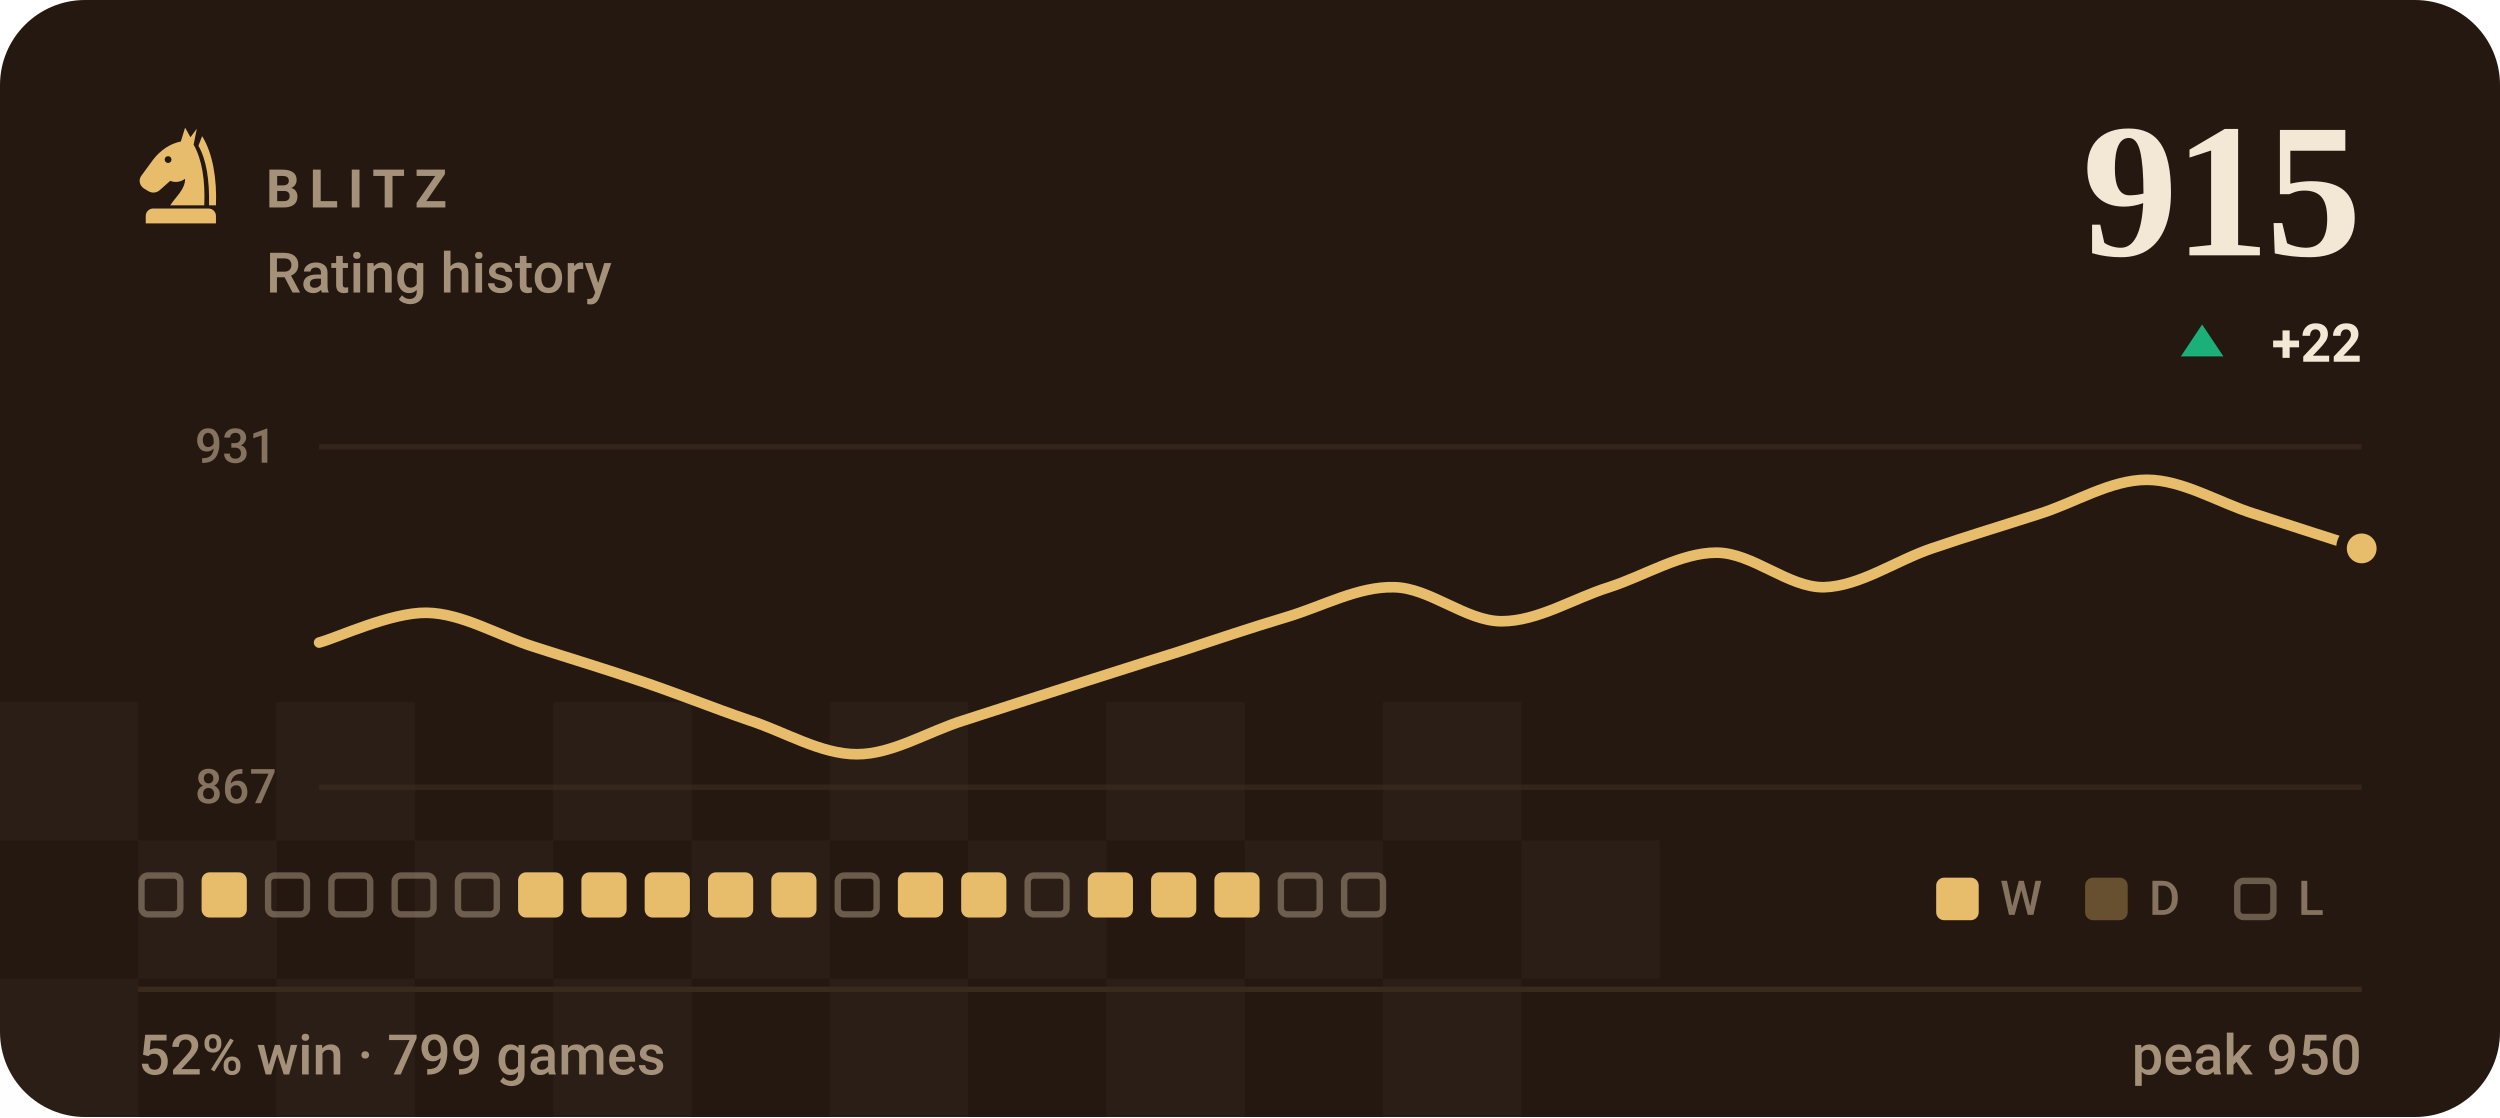
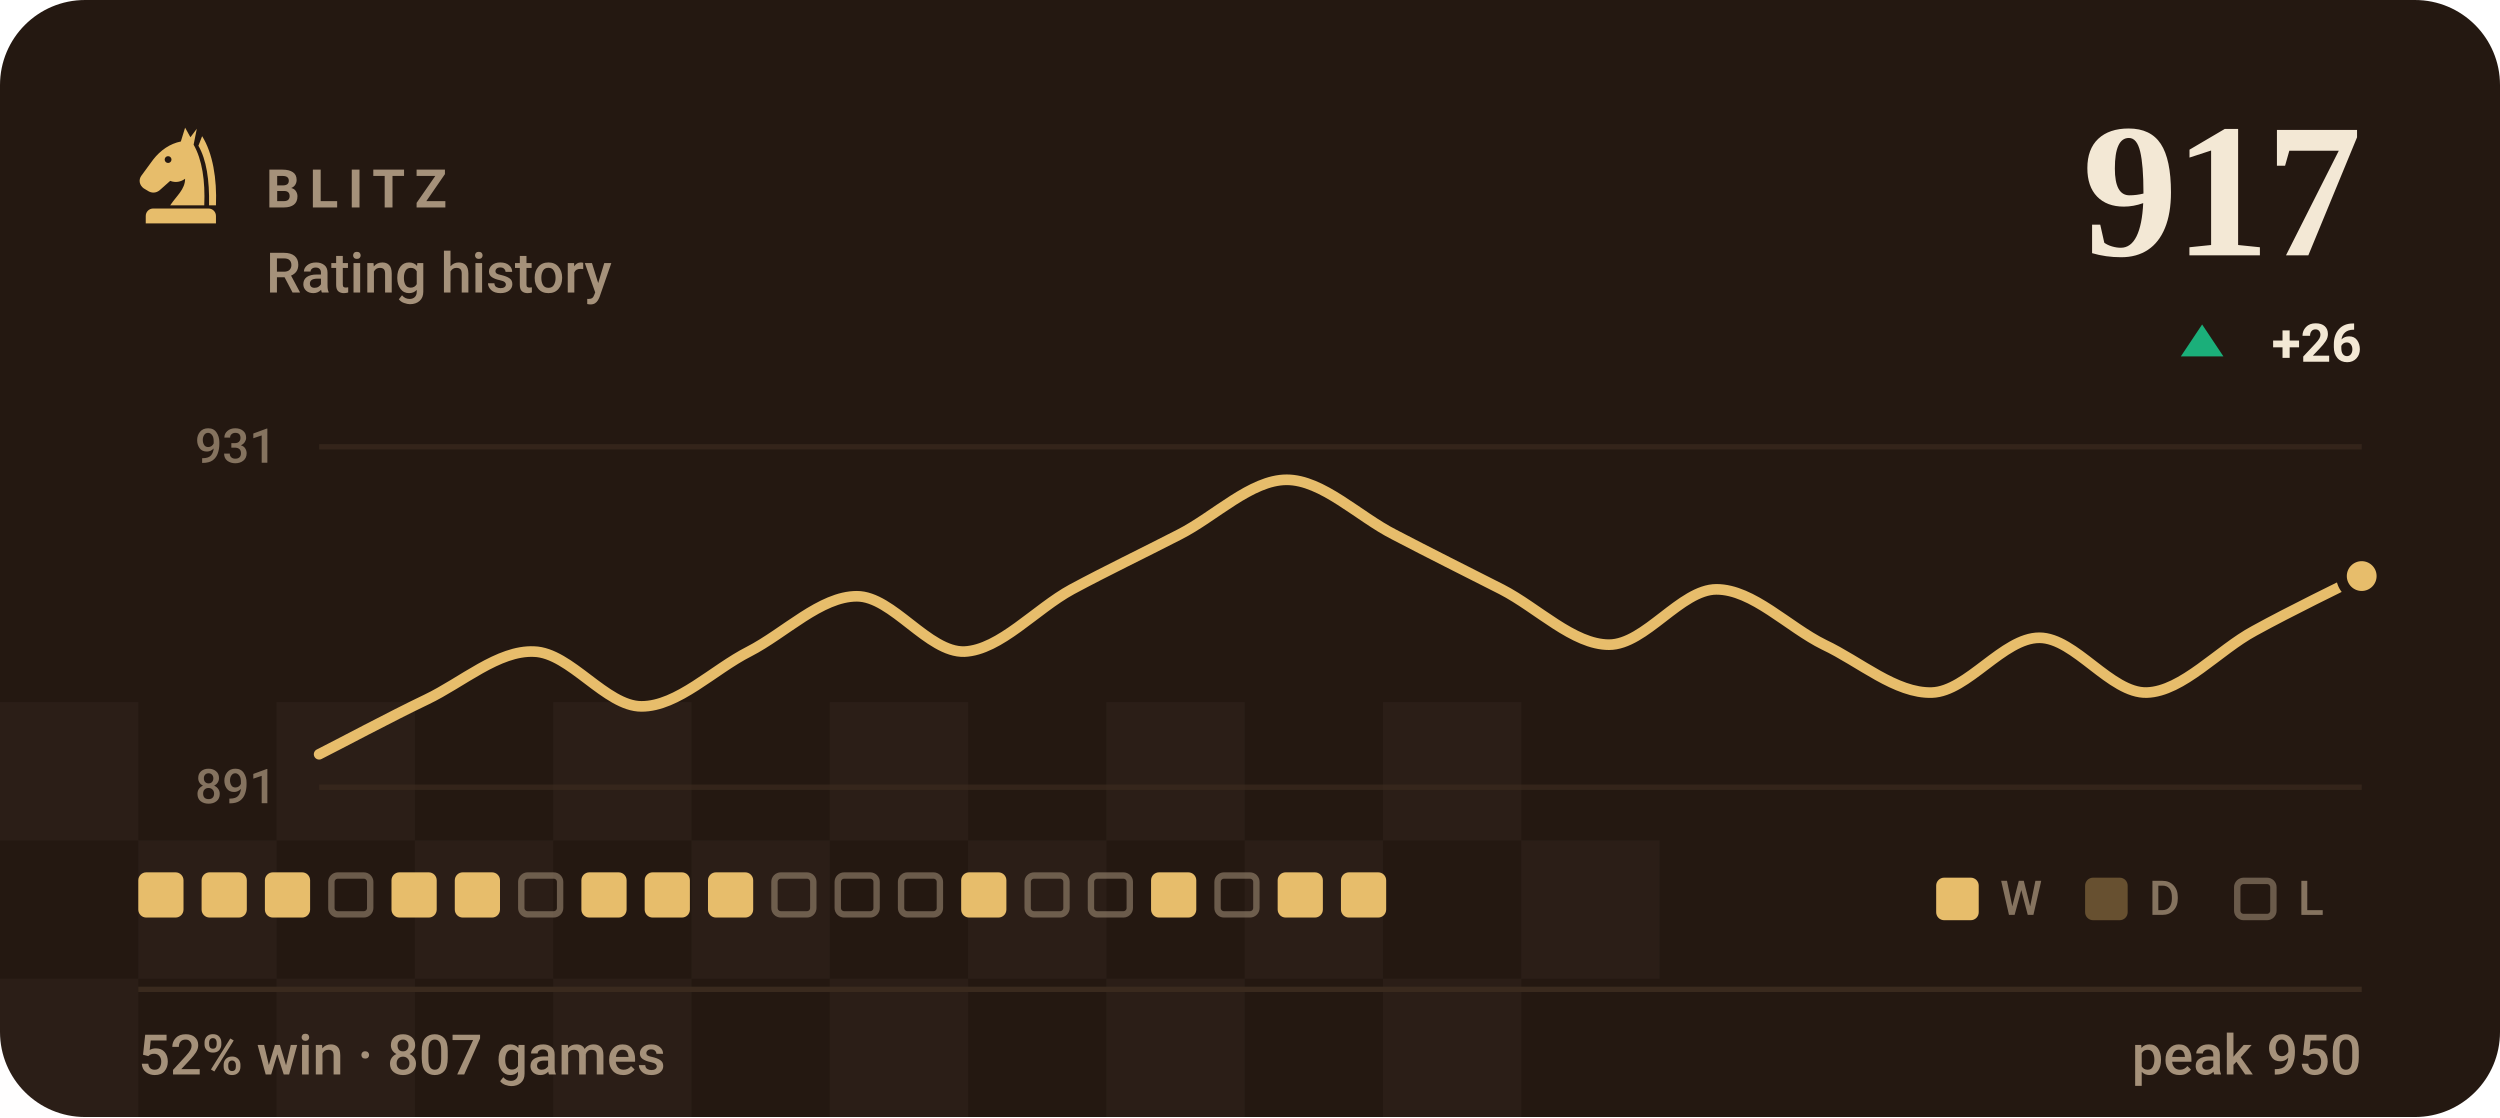
- <svg xmlns="http://www.w3.org/2000/svg" viewBox="0 0 470 210" width="470" height="210" role="img" aria-label="BLITZ rating history, currently 915, 52% win rate over 799 games">
+ <svg xmlns="http://www.w3.org/2000/svg" viewBox="0 0 470 210" width="470" height="210" role="img" aria-label="BLITZ rating history, currently 917, 52% win rate over 807 games">
  <style>svg{font-family:-apple-system,BlinkMacSystemFont,'Segoe UI',Roboto,'Helvetica Neue',Arial,sans-serif}text{fill:#f3e8d5;white-space:pre}.bg{fill:#241811}.acc{fill:#e7bd6b}.win{fill:#1baf7a}.draw{fill:#8b8f96}.loss{fill:#d03b3b}.lbl{font-size:10px;font-weight:600;letter-spacing:.18em;fill:#a5917a}.cap{font-size:10.5px;font-weight:500;fill:#a5917a}.num{font-family:Georgia,'Times New Roman',Times,serif;font-weight:700;letter-spacing:-.02em}.tick{font-size:9px;font-weight:500;fill:#a5917a;opacity:.75}.dl{font-size:10px;font-weight:600}.rule{stroke:#3a2a1e;stroke-width:1;fill:none}.grid{stroke:#3a2a1e;stroke-width:1;fill:none;opacity:.7}.ln{fill:none;stroke:#e7bd6b;stroke-width:2;stroke-linecap:round;stroke-linejoin:round}.ring{stroke:#241811;stroke-width:2}.hollow{fill:none;stroke-width:1.5}.sq{fill:#f3e8d5;opacity:.035}</style>
  <rect class="bg" width="470" height="210" rx="16" />
  <rect class="sq" x="0" y="132" width="26" height="26" />
  <rect class="sq" x="52" y="132" width="26" height="26" />
  <rect class="sq" x="104" y="132" width="26" height="26" />
  <rect class="sq" x="156" y="132" width="26" height="26" />
  <rect class="sq" x="208" y="132" width="26" height="26" />
  <rect class="sq" x="260" y="132" width="26" height="26" />
  <rect class="sq" x="26" y="158" width="26" height="26" />
  <rect class="sq" x="78" y="158" width="26" height="26" />
  <rect class="sq" x="130" y="158" width="26" height="26" />
  <rect class="sq" x="182" y="158" width="26" height="26" />
  <rect class="sq" x="234" y="158" width="26" height="26" />
  <rect class="sq" x="286" y="158" width="26" height="26" />
  <rect class="sq" x="0" y="184" width="26" height="26" />
  <rect class="sq" x="52" y="184" width="26" height="26" />
  <rect class="sq" x="104" y="184" width="26" height="26" />
  <rect class="sq" x="156" y="184" width="26" height="26" />
  <rect class="sq" x="208" y="184" width="26" height="26" />
  <rect class="sq" x="260" y="184" width="26" height="26" />
  <g class="acc" transform="translate(24.0,22.8) scale(0.2)">
    <path fill-rule="evenodd" d="M54 6L50 19C40 21 31 27 24 36L13 51C10 55 11 60 15 63L20 66C24 68 28 67 31 64L40 56C45 58 50 57 54 54C54 64 46 70 40 79H72C73 56 70 36 62 22L65 7L59 15zM41.2 36a3.2 3.2 0 1 0-6.4 0 3.2 3.2 0 1 0 6.4 0z" />
    <path d="M70 14C80 30 84 54 83 79H76.5C77 55 74 36 66.5 23z" />
    <path d="M24 82h52a7 7 0 0 1 7 7v7H17v-7a7 7 0 0 1 7-7z" />
  </g>
  <text class="lbl" x="50" y="39">BLITZ</text>
  <text class="cap" x="50" y="55">Rating history</text>
-   <text class="num" x="444" y="48" text-anchor="end" style="font-size:36px">915</text>
+   <text class="num" x="444" y="48" text-anchor="end" style="font-size:36px">917</text>
  <path fill="#1baf7a" d="M414 61L418 67H410Z" />
-   <text class="dl" x="444" y="68" text-anchor="end" fill="#1baf7a">+22</text>
+   <text class="dl" x="444" y="68" text-anchor="end" fill="#1baf7a">+26</text>
  <line class="grid" x1="60" y1="84" x2="444" y2="84" />
  <line class="grid" x1="60" y1="148" x2="444" y2="148" />
  <text class="tick" x="52" y="87" text-anchor="end">931</text>
-   <text class="tick" x="52" y="151" text-anchor="end">867</text>
-   <path class="ln" d="M60.0 120.8C63.4 119.9 73.5 115.1 80.2 115.2C86.9 115.3 93.7 119.5 100.4 121.6C107.2 123.8 113.9 125.8 120.6 128.1C127.4 130.4 134.1 133.1 140.8 135.4C147.6 137.6 154.3 141.8 161.1 141.8C167.8 141.8 174.5 137.5 181.3 135.4C188.0 133.2 194.7 131.1 201.5 128.9C208.2 126.8 214.9 124.6 221.7 122.5C228.4 120.3 235.2 118.0 241.9 116.0C248.6 114.0 255.4 110.2 262.1 110.4C268.8 110.5 275.6 116.8 282.3 116.8C289.1 116.8 295.8 112.5 302.5 110.4C309.3 108.2 316.0 103.9 322.7 103.9C329.5 103.9 336.2 110.5 342.9 110.4C349.7 110.2 356.4 105.4 363.2 103.1C369.9 100.8 376.6 98.8 383.4 96.6C390.1 94.5 396.8 90.2 403.6 90.2C410.3 90.2 417.1 94.5 423.8 96.6C430.5 98.8 440.6 102.0 444.0 103.1" />
-   <circle class="acc ring" cx="444.0" cy="103.1" r="3.8" />
-   <rect x="26.6" y="164.6" width="7.3" height="7.3" rx="1.2" fill="none" stroke="#a5917a" stroke-width="1.2" opacity=".55" />
+   <text class="tick" x="52" y="151" text-anchor="end">891</text>
+   <path class="ln" d="M60.0 141.8C63.4 140.1 73.5 134.7 80.2 131.5C86.9 128.3 93.7 122.2 100.4 122.5C107.2 122.7 113.9 132.8 120.6 132.8C127.4 132.8 134.1 125.9 140.8 122.5C147.6 119.0 154.3 112.1 161.1 112.1C167.8 112.1 174.5 122.7 181.3 122.5C188.0 122.2 194.7 114.5 201.5 110.8C208.2 107.2 214.9 104.0 221.7 100.5C228.4 97.1 235.2 90.2 241.9 90.2C248.6 90.2 255.4 97.1 262.1 100.5C268.8 104.0 275.6 107.4 282.3 110.8C289.1 114.3 295.8 121.2 302.5 121.2C309.3 121.2 316.0 110.8 322.7 110.8C329.5 110.8 336.2 117.9 342.9 121.2C349.7 124.4 356.4 130.4 363.2 130.2C369.9 130.0 376.6 119.9 383.4 119.9C390.1 119.9 396.8 130.4 403.6 130.2C410.3 130.0 417.1 122.2 423.8 118.6C430.5 114.9 440.6 110.0 444.0 108.3" />
+   <circle class="acc ring" cx="444.0" cy="108.3" r="3.8" />
+   <rect x="26.0" y="164" width="8.5" height="8.5" rx="1.5" fill="#e7bd6b" />
  <rect x="37.9" y="164" width="8.5" height="8.5" rx="1.5" fill="#e7bd6b" />
-   <rect x="50.4" y="164.6" width="7.3" height="7.3" rx="1.2" fill="none" stroke="#a5917a" stroke-width="1.2" opacity=".55" />
+   <rect x="49.8" y="164" width="8.5" height="8.5" rx="1.5" fill="#e7bd6b" />
  <rect x="62.3" y="164.6" width="7.3" height="7.3" rx="1.2" fill="none" stroke="#a5917a" stroke-width="1.2" opacity=".55" />
-   <rect x="74.2" y="164.6" width="7.3" height="7.3" rx="1.2" fill="none" stroke="#a5917a" stroke-width="1.2" opacity=".55" />
-   <rect x="86.1" y="164.6" width="7.3" height="7.3" rx="1.2" fill="none" stroke="#a5917a" stroke-width="1.2" opacity=".55" />
-   <rect x="97.4" y="164" width="8.5" height="8.5" rx="1.5" fill="#e7bd6b" />
+   <rect x="73.6" y="164" width="8.5" height="8.5" rx="1.5" fill="#e7bd6b" />
+   <rect x="85.5" y="164" width="8.5" height="8.5" rx="1.5" fill="#e7bd6b" />
+   <rect x="98.0" y="164.6" width="7.3" height="7.3" rx="1.2" fill="none" stroke="#a5917a" stroke-width="1.2" opacity=".55" />
  <rect x="109.3" y="164" width="8.5" height="8.5" rx="1.5" fill="#e7bd6b" />
  <rect x="121.2" y="164" width="8.5" height="8.5" rx="1.5" fill="#e7bd6b" />
  <rect x="133.1" y="164" width="8.5" height="8.5" rx="1.5" fill="#e7bd6b" />
-   <rect x="145.0" y="164" width="8.5" height="8.5" rx="1.5" fill="#e7bd6b" />
+   <rect x="145.6" y="164.6" width="7.3" height="7.3" rx="1.2" fill="none" stroke="#a5917a" stroke-width="1.2" opacity=".55" />
  <rect x="157.5" y="164.6" width="7.3" height="7.3" rx="1.2" fill="none" stroke="#a5917a" stroke-width="1.2" opacity=".55" />
-   <rect x="168.8" y="164" width="8.5" height="8.5" rx="1.5" fill="#e7bd6b" />
+   <rect x="169.4" y="164.6" width="7.3" height="7.3" rx="1.2" fill="none" stroke="#a5917a" stroke-width="1.2" opacity=".55" />
  <rect x="180.7" y="164" width="8.5" height="8.5" rx="1.5" fill="#e7bd6b" />
  <rect x="193.2" y="164.6" width="7.3" height="7.3" rx="1.2" fill="none" stroke="#a5917a" stroke-width="1.2" opacity=".55" />
-   <rect x="204.5" y="164" width="8.5" height="8.5" rx="1.5" fill="#e7bd6b" />
+   <rect x="205.1" y="164.6" width="7.3" height="7.3" rx="1.2" fill="none" stroke="#a5917a" stroke-width="1.2" opacity=".55" />
  <rect x="216.4" y="164" width="8.5" height="8.5" rx="1.5" fill="#e7bd6b" />
-   <rect x="228.3" y="164" width="8.5" height="8.5" rx="1.5" fill="#e7bd6b" />
-   <rect x="240.8" y="164.6" width="7.3" height="7.3" rx="1.2" fill="none" stroke="#a5917a" stroke-width="1.2" opacity=".55" />
-   <rect x="252.7" y="164.6" width="7.3" height="7.3" rx="1.2" fill="none" stroke="#a5917a" stroke-width="1.2" opacity=".55" />
+   <rect x="228.9" y="164.6" width="7.3" height="7.3" rx="1.2" fill="none" stroke="#a5917a" stroke-width="1.2" opacity=".55" />
+   <rect x="240.2" y="164" width="8.5" height="8.5" rx="1.5" fill="#e7bd6b" />
+   <rect x="252.1" y="164" width="8.5" height="8.5" rx="1.5" fill="#e7bd6b" />
  <rect x="364" y="165" width="8" height="8" rx="1.5" fill="#e7bd6b" />
  <text class="tick" x="376" y="172">W</text>
  <rect x="392" y="165" width="8" height="8" rx="1.5" fill="#e7bd6b" opacity=".34" />
  <text class="tick" x="404" y="172">D</text>
  <rect x="420.6" y="165.6" width="6.8" height="6.8" rx="1.2" fill="none" stroke="#a5917a" stroke-width="1.2" opacity=".55" />
  <text class="tick" x="432" y="172">L</text>
  <line class="rule" x1="26" y1="186" x2="444" y2="186" />
-   <text class="cap" x="26" y="202">52% win · 799 games</text>
+   <text class="cap" x="26" y="202">52% win · 807 games</text>
  <text class="cap" x="444" y="202" text-anchor="end">peak 950</text>
</svg>
